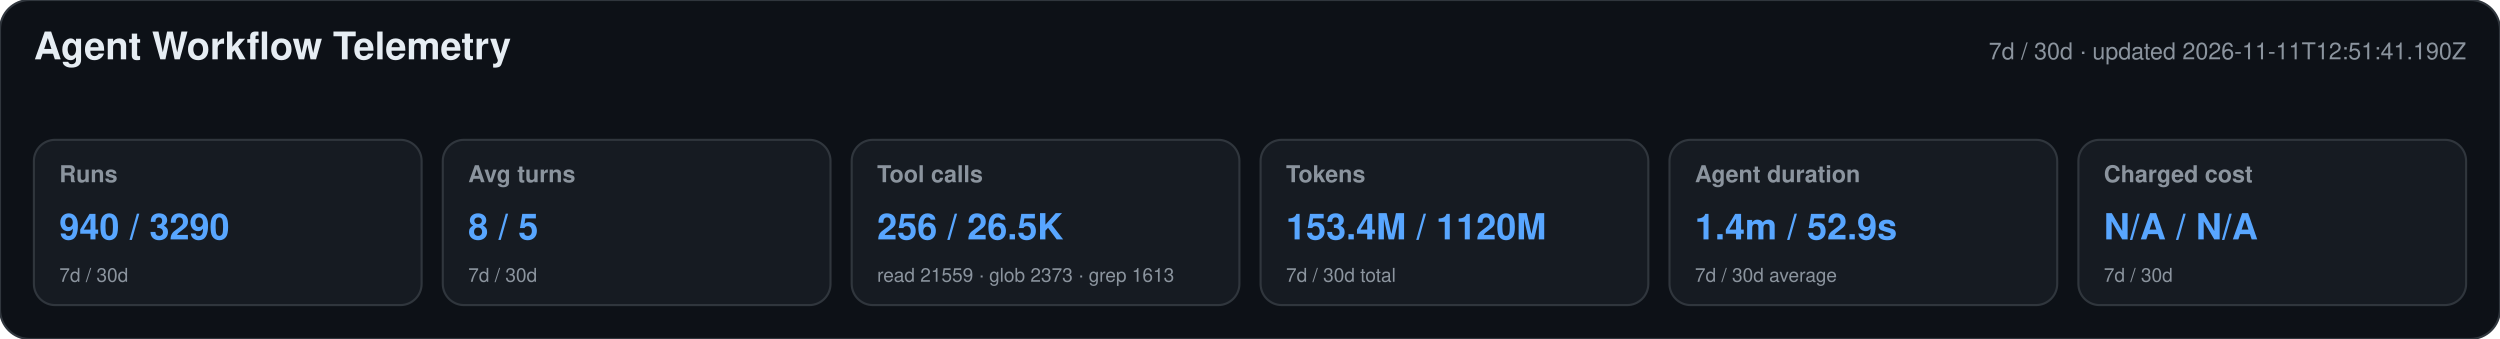
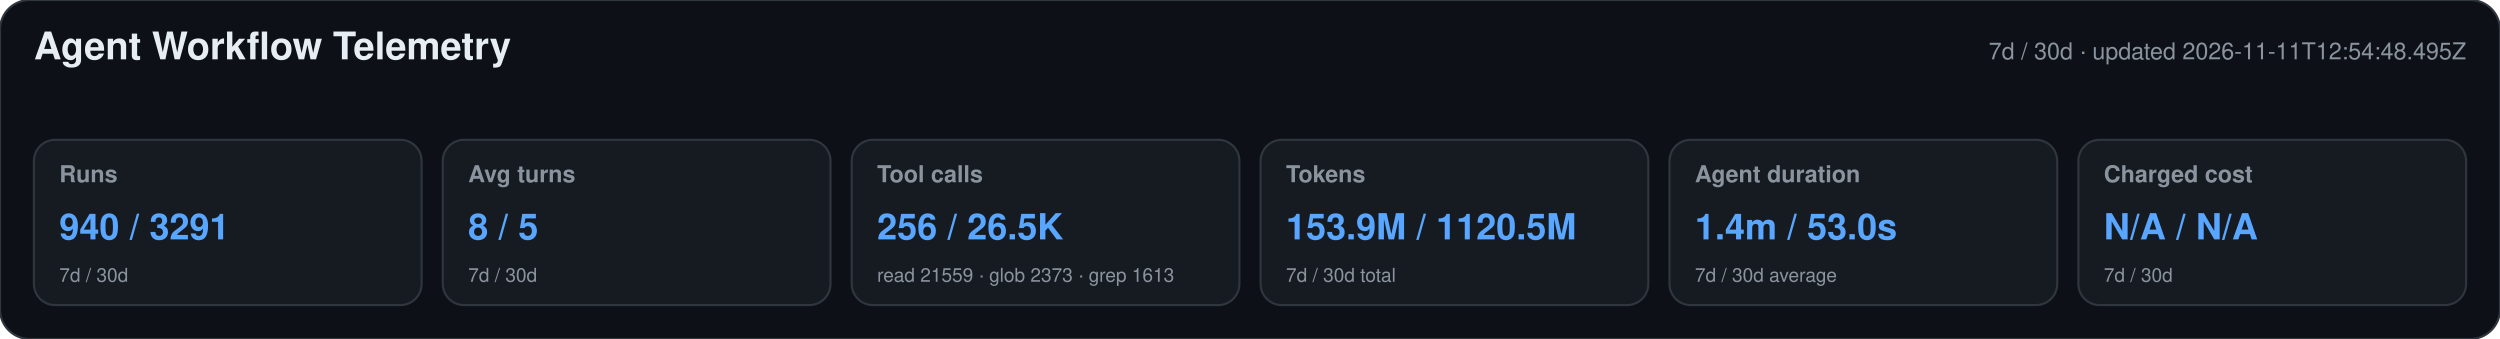
<svg xmlns="http://www.w3.org/2000/svg" width="1180" height="160" viewBox="0 0 1180 160" role="img" aria-labelledby="title desc">
  <style>text{font-family:-apple-system,BlinkMacSystemFont,"Segoe UI",Helvetica,Arial,sans-serif}.heading{font-size:18px;font-weight:650;fill:#e6edf3}.meta,.label,.secondary{fill:#8b949e}.meta,.label{font-size:11px}.label{font-weight:600}.primary{font-size:17px;font-weight:700;fill:#58a6ff}.secondary{font-size:9px}</style>
  <rect width="1180" height="160" rx="14" fill="#0d1117" stroke="#30363d" />
  <text x="16" y="28" class="heading">Agent Workflow Telemetry</text>
-   <text x="1164" y="28" text-anchor="end" class="meta">7d / 30d · updated 2026-11-11T12:51:41.190Z</text>
+   <text x="1164" y="28" text-anchor="end" class="meta">7d / 30d · updated 2026-11-11T12:54:48.495Z</text>
  <g>
    <rect x="16" y="66" width="183" height="78" rx="10" fill="#161b22" stroke="#30363d" />
    <text x="28" y="86" class="label">Runs</text>
-     <text x="28" y="113" class="primary">940 / 3290</text>
+     <text x="28" y="113" class="primary">940 / 3291</text>
    <text x="28" y="133" class="secondary">7d / 30d</text>
  </g>
  <g>
    <rect x="209" y="66" width="183" height="78" rx="10" fill="#161b22" stroke="#30363d" />
    <text x="221" y="86" class="label">Avg turns</text>
    <text x="221" y="113" class="primary">8 / 5</text>
    <text x="221" y="133" class="secondary">7d / 30d</text>
  </g>
  <g>
    <rect x="402" y="66" width="183" height="78" rx="10" fill="#161b22" stroke="#30363d" />
    <text x="414" y="86" class="label">Tool calls</text>
    <text x="414" y="113" class="primary">256 / 26.5K</text>
    <text x="414" y="133" class="secondary">read 21559 · glob 2373 · grep 1613</text>
  </g>
  <g>
    <rect x="595" y="66" width="183" height="78" rx="10" fill="#161b22" stroke="#30363d" />
    <text x="607" y="86" class="label">Tokens</text>
-     <text x="607" y="113" class="primary">153.4M / 1120M</text>
+     <text x="607" y="113" class="primary">153.9M / 1120.5M</text>
    <text x="607" y="133" class="secondary">7d / 30d total</text>
  </g>
  <g>
    <rect x="788" y="66" width="183" height="78" rx="10" fill="#161b22" stroke="#30363d" />
    <text x="800" y="86" class="label">Agent duration</text>
-     <text x="800" y="113" class="primary">1.4m / 52.9s</text>
+     <text x="800" y="113" class="primary">1.4m / 53.0s</text>
    <text x="800" y="133" class="secondary">7d / 30d average</text>
  </g>
  <g>
    <rect x="981" y="66" width="183" height="78" rx="10" fill="#161b22" stroke="#30363d" />
    <text x="993" y="86" class="label">Charged cost</text>
    <text x="993" y="113" class="primary">N/A / N/A</text>
    <text x="993" y="133" class="secondary">7d / 30d</text>
  </g>
</svg>
